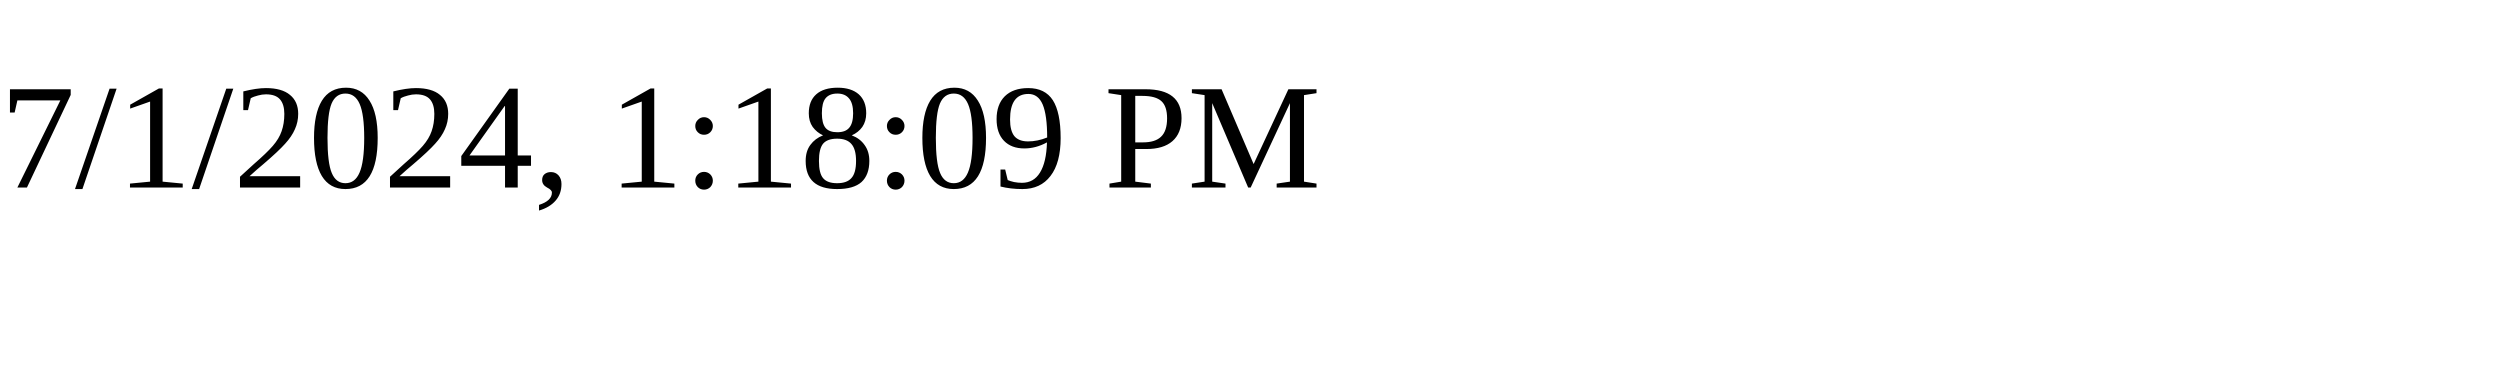
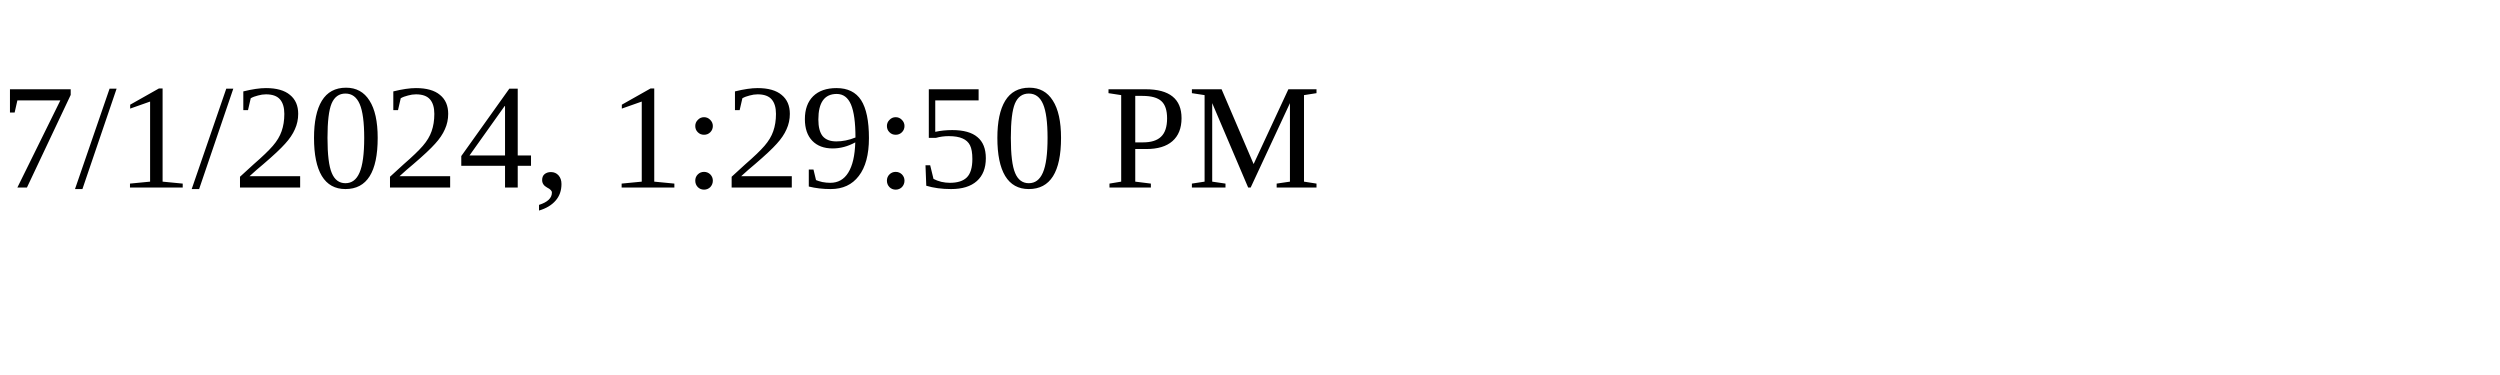
<svg xmlns="http://www.w3.org/2000/svg" height="30" width="200">
-   <text x="0" y="15">7/1/2024, 1:18:09 PM</text>
+   <text x="0" y="15">7/1/2024, 1:29:50 PM</text>
</svg>
